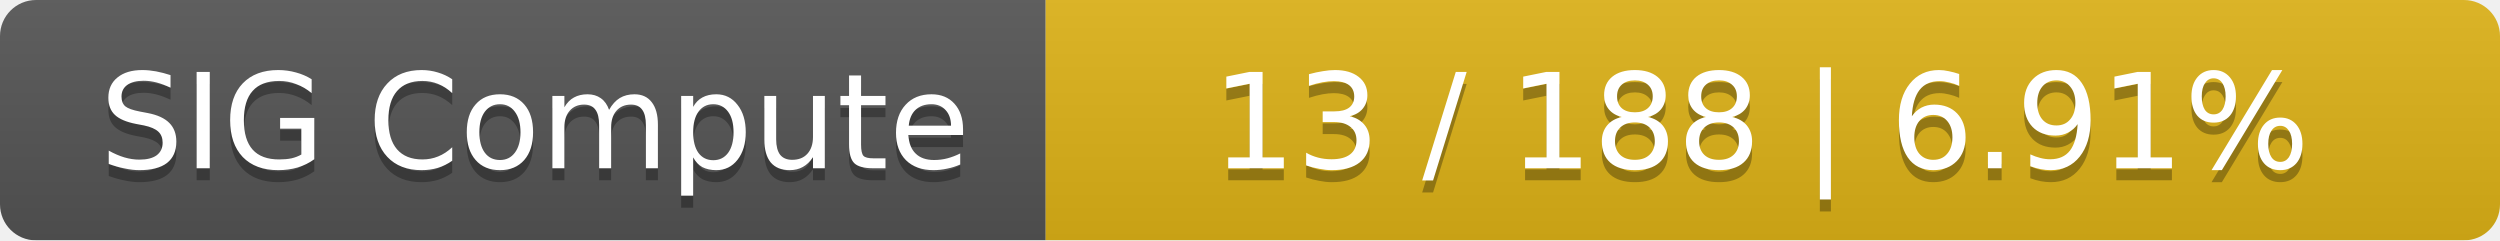
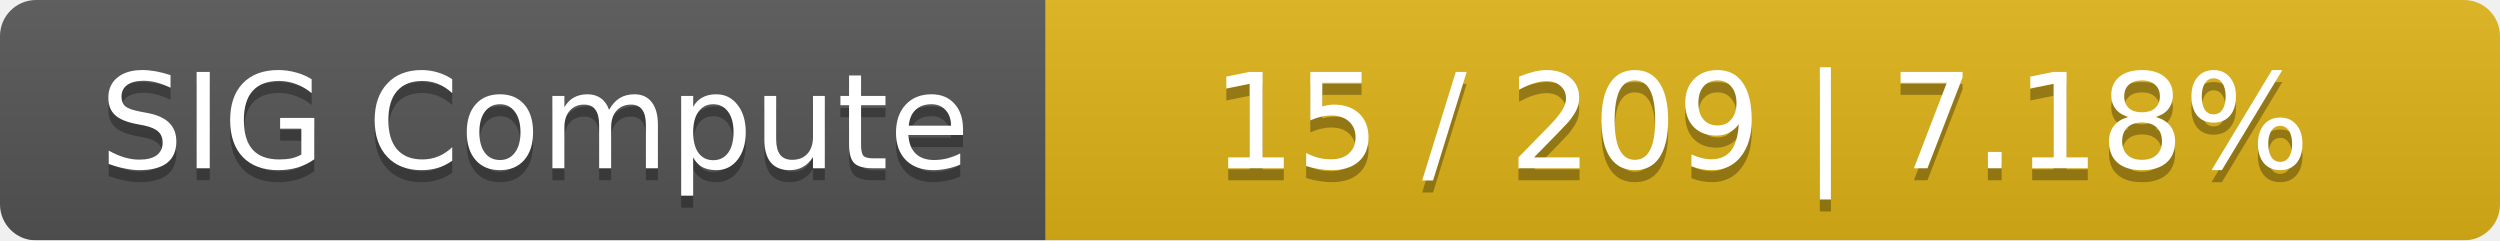
<svg xmlns="http://www.w3.org/2000/svg" width="208" height="20">
  <linearGradient id="smooth" x2="0" y2="100%">
    <stop offset="0" stop-color="#bbb" stop-opacity=".1" />
    <stop offset="1" stop-opacity=".1" />
  </linearGradient>
  <mask id="round">
    <rect width="208" height="20" rx="3" fill="#fff" />
  </mask>
  <g mask="url(#round)">
    <rect width="87" height="20" fill="#555" />
    <rect x="87" width="121" height="20" fill="#dfb317" />
    <rect width="208" height="20" fill="url(#smooth)" />
  </g>
  <g fill="#fff" text-anchor="middle" font-family="DejaVu Sans,Verdana,Geneva,sans-serif" font-size="11">
    <text x="44.5" y="15" fill="#010101" fill-opacity=".3">SIG Compute</text>
    <text x="44.5" y="14">SIG Compute</text>
-     <text x="146.5" y="15" fill="#010101" fill-opacity=".3">13 / 188    |    6.91%</text>
-     <text x="146.5" y="14">13 / 188    |    6.91%</text>
+     <text x="146.5" y="15" fill="#010101" fill-opacity=".3">15 / 209    |    7.18%</text>
+     <text x="146.5" y="14">15 / 209    |    7.18%</text>
  </g>
</svg>
